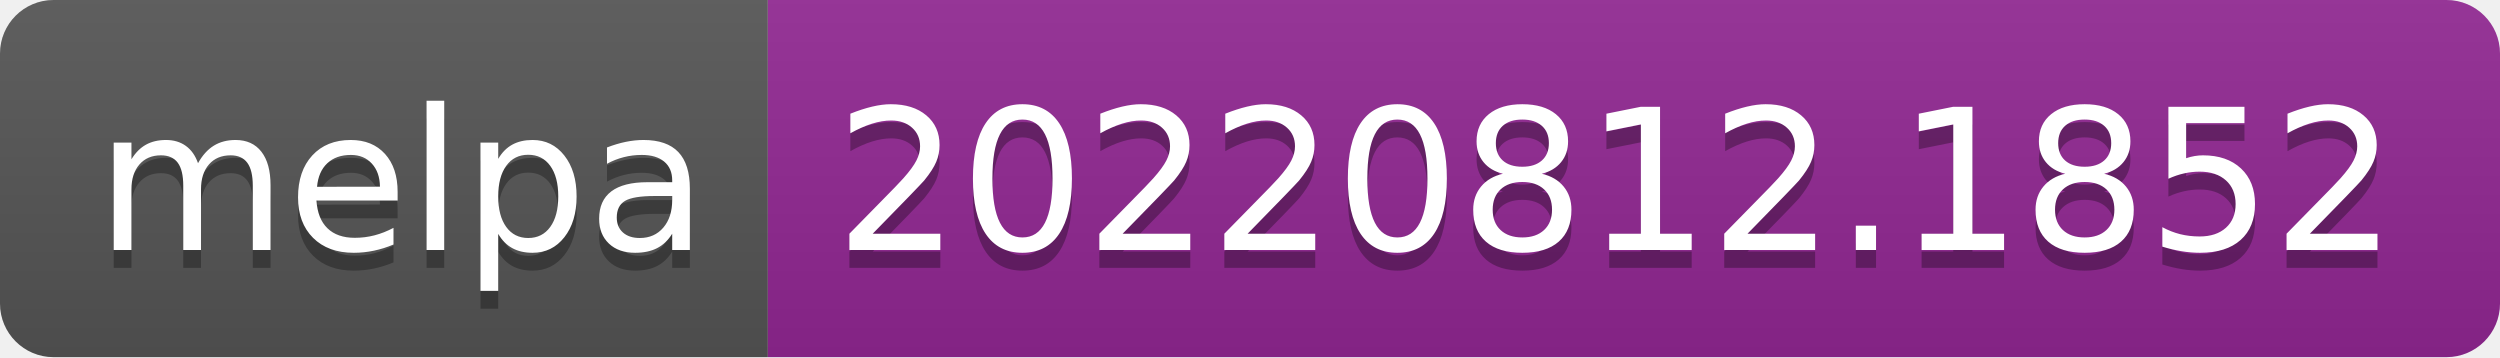
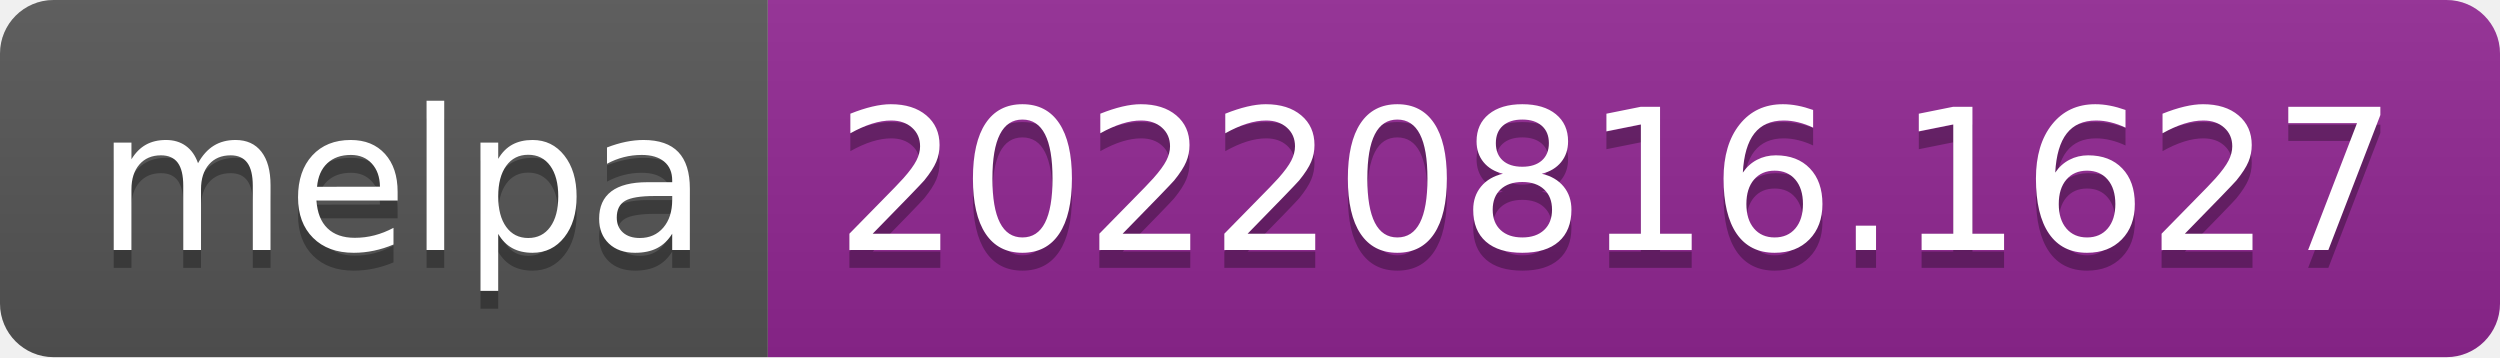
- <svg xmlns="http://www.w3.org/2000/svg" width="140" height="20" role="img" aria-label="melpa: 20220812.1852">
+ <svg xmlns="http://www.w3.org/2000/svg" width="140" height="20" role="img" aria-label="melpa: 20220816.1627">
  <linearGradient id="s" x2="0" y2="100%">
    <stop offset="0" stop-color="#bbb" stop-opacity=".1" />
    <stop offset="1" stop-opacity=".1" />
  </linearGradient>
  <clipPath id="r">
    <rect width="140" height="20" rx="3" fill="#fff" />
  </clipPath>
  <g clip-path="url(#r)">
    <rect width="43" height="20" fill="#555" />
    <rect x="43" width="97" height="20" fill="#922793" />
    <rect width="140" height="20" fill="url(#s)" />
  </g>
  <g fill="#fff" text-anchor="middle" font-family="Verdana,Geneva,DejaVu Sans,sans-serif" text-rendering="geometricPrecision" font-size="110">
    <text aria-hidden="true" x="225" y="150" fill="#010101" fill-opacity=".3" transform="scale(.1)" textLength="330">melpa</text>
    <text x="225" y="140" transform="scale(.1)" fill="#fff" textLength="330">melpa</text>
-     <text aria-hidden="true" x="905" y="150" fill="#010101" fill-opacity=".3" transform="scale(.1)" textLength="870">20220812.1852</text>
-     <text x="905" y="140" transform="scale(.1)" fill="#fff" textLength="870">20220812.1852</text>
+     <text aria-hidden="true" x="905" y="150" fill="#010101" fill-opacity=".3" transform="scale(.1)" textLength="870">20220816.1627</text>
+     <text x="905" y="140" transform="scale(.1)" fill="#fff" textLength="870">20220816.1627</text>
  </g>
</svg>
